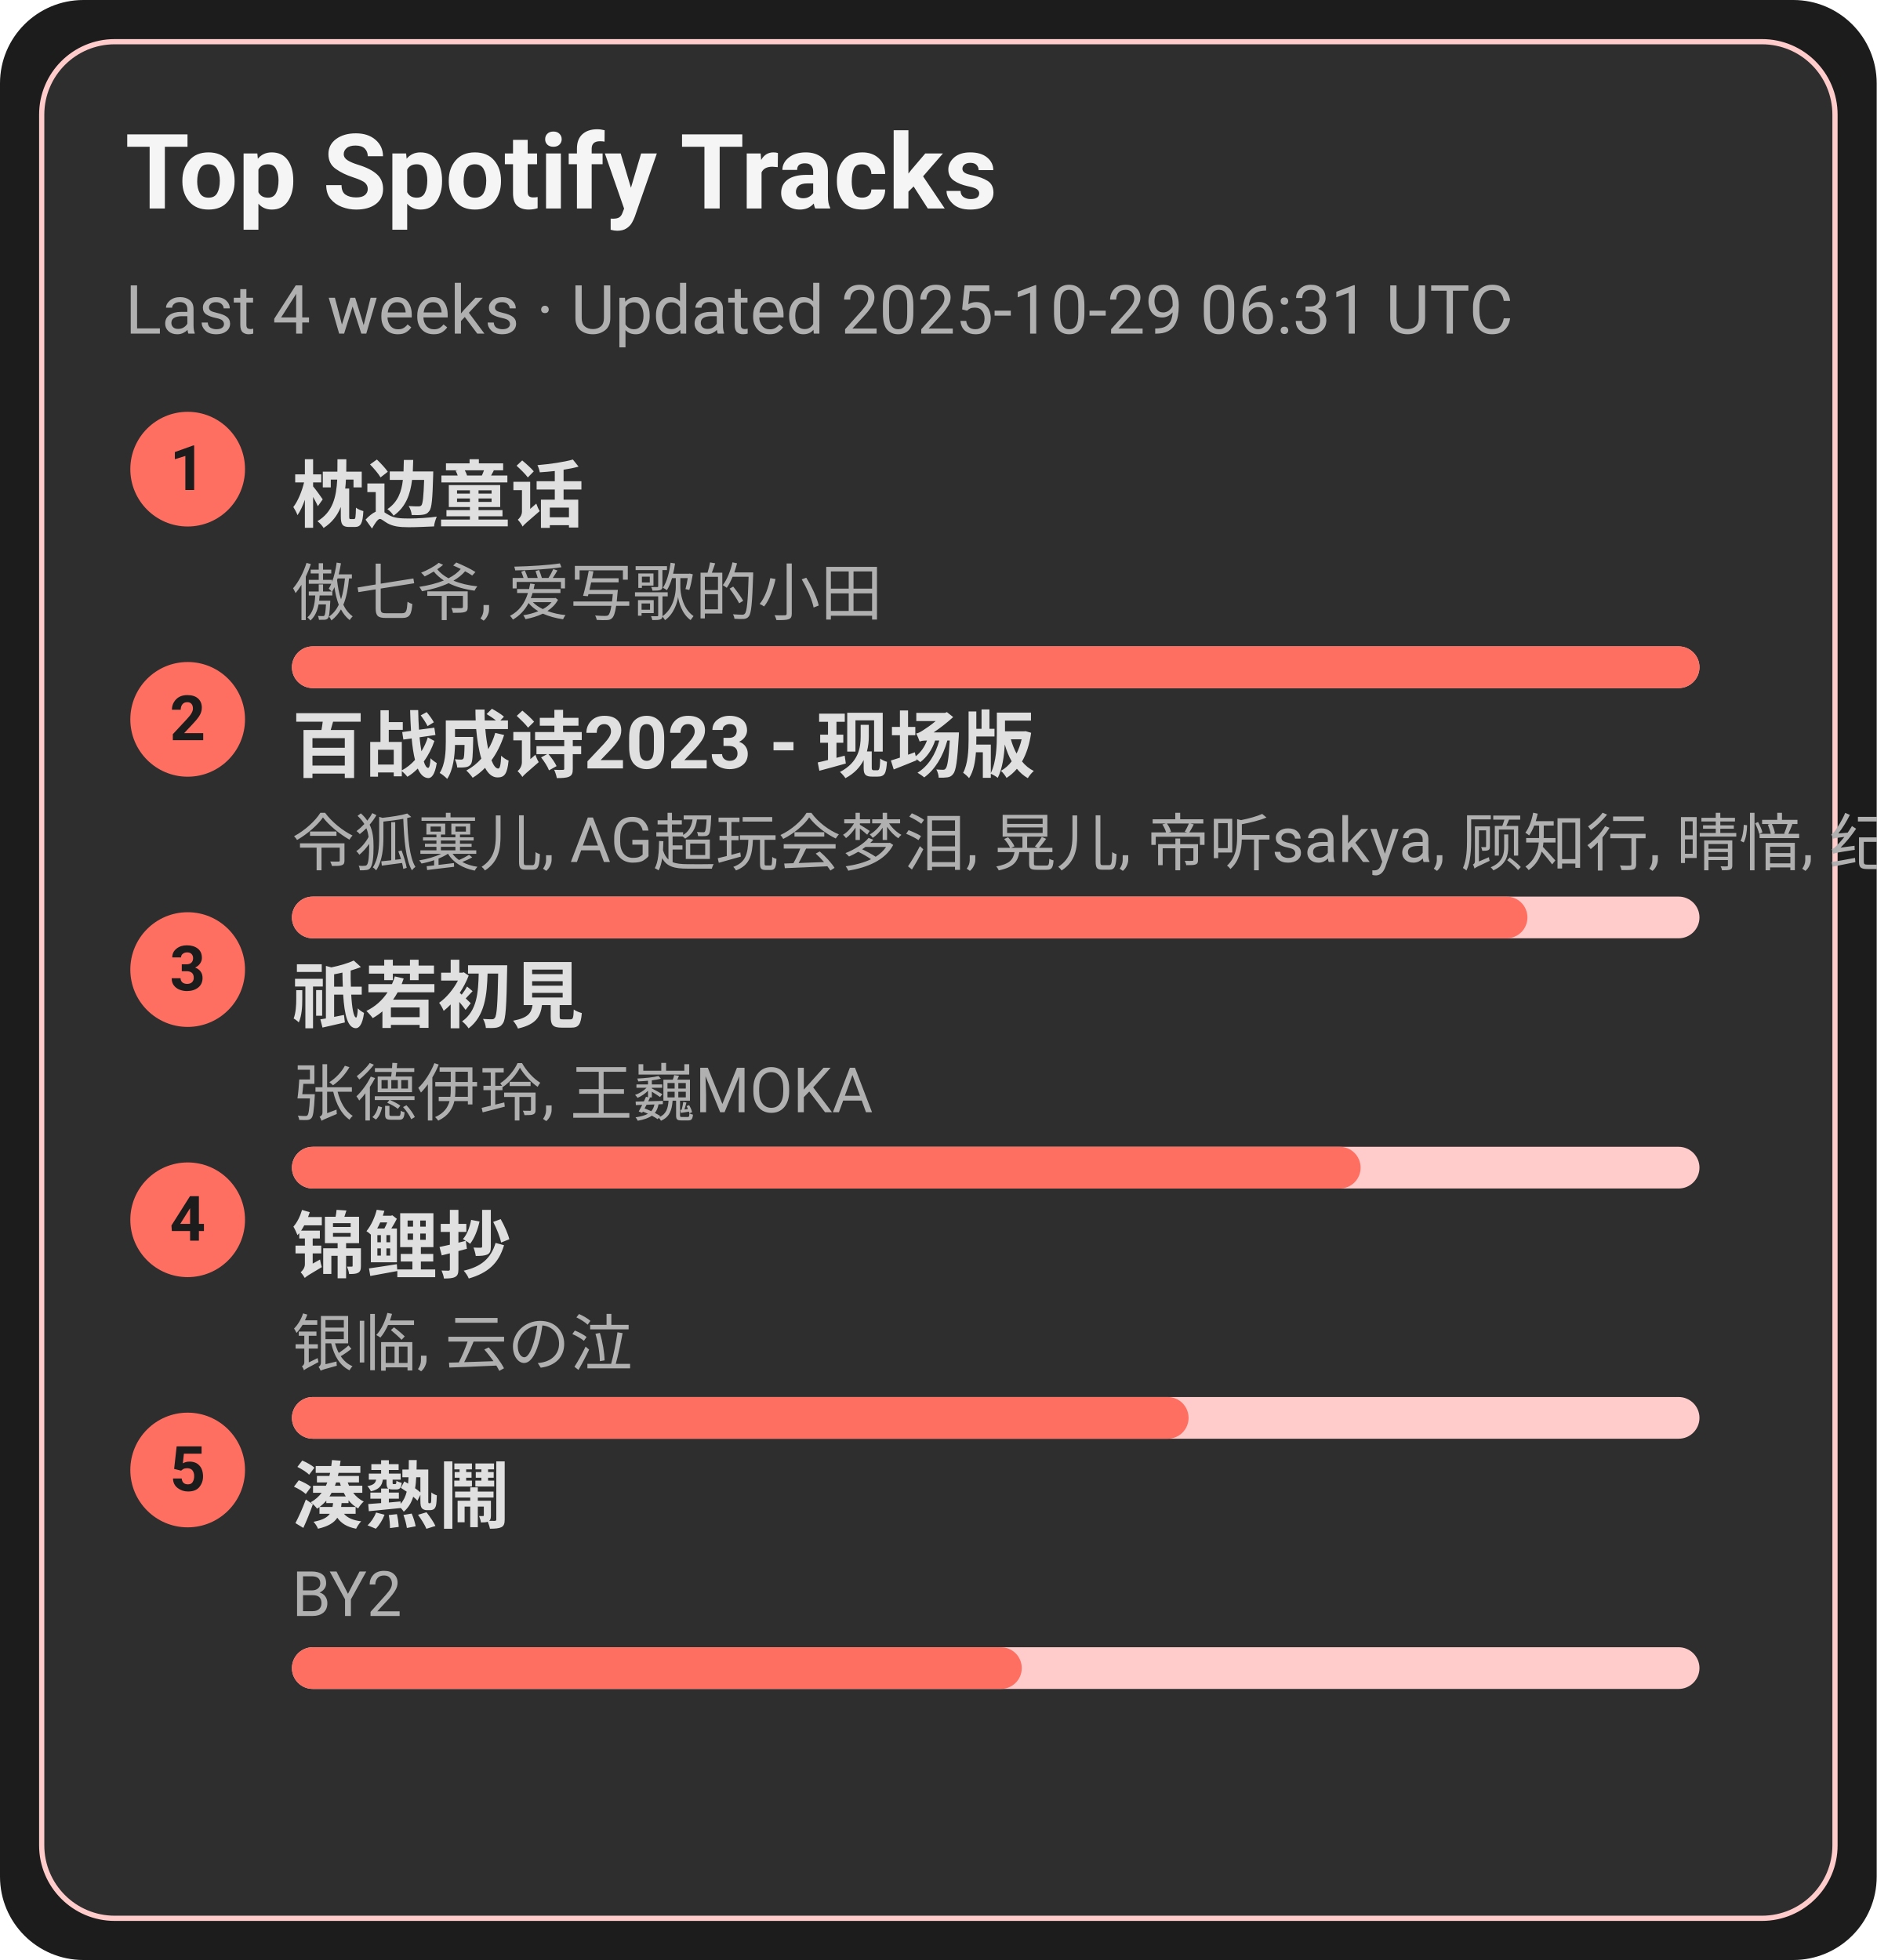
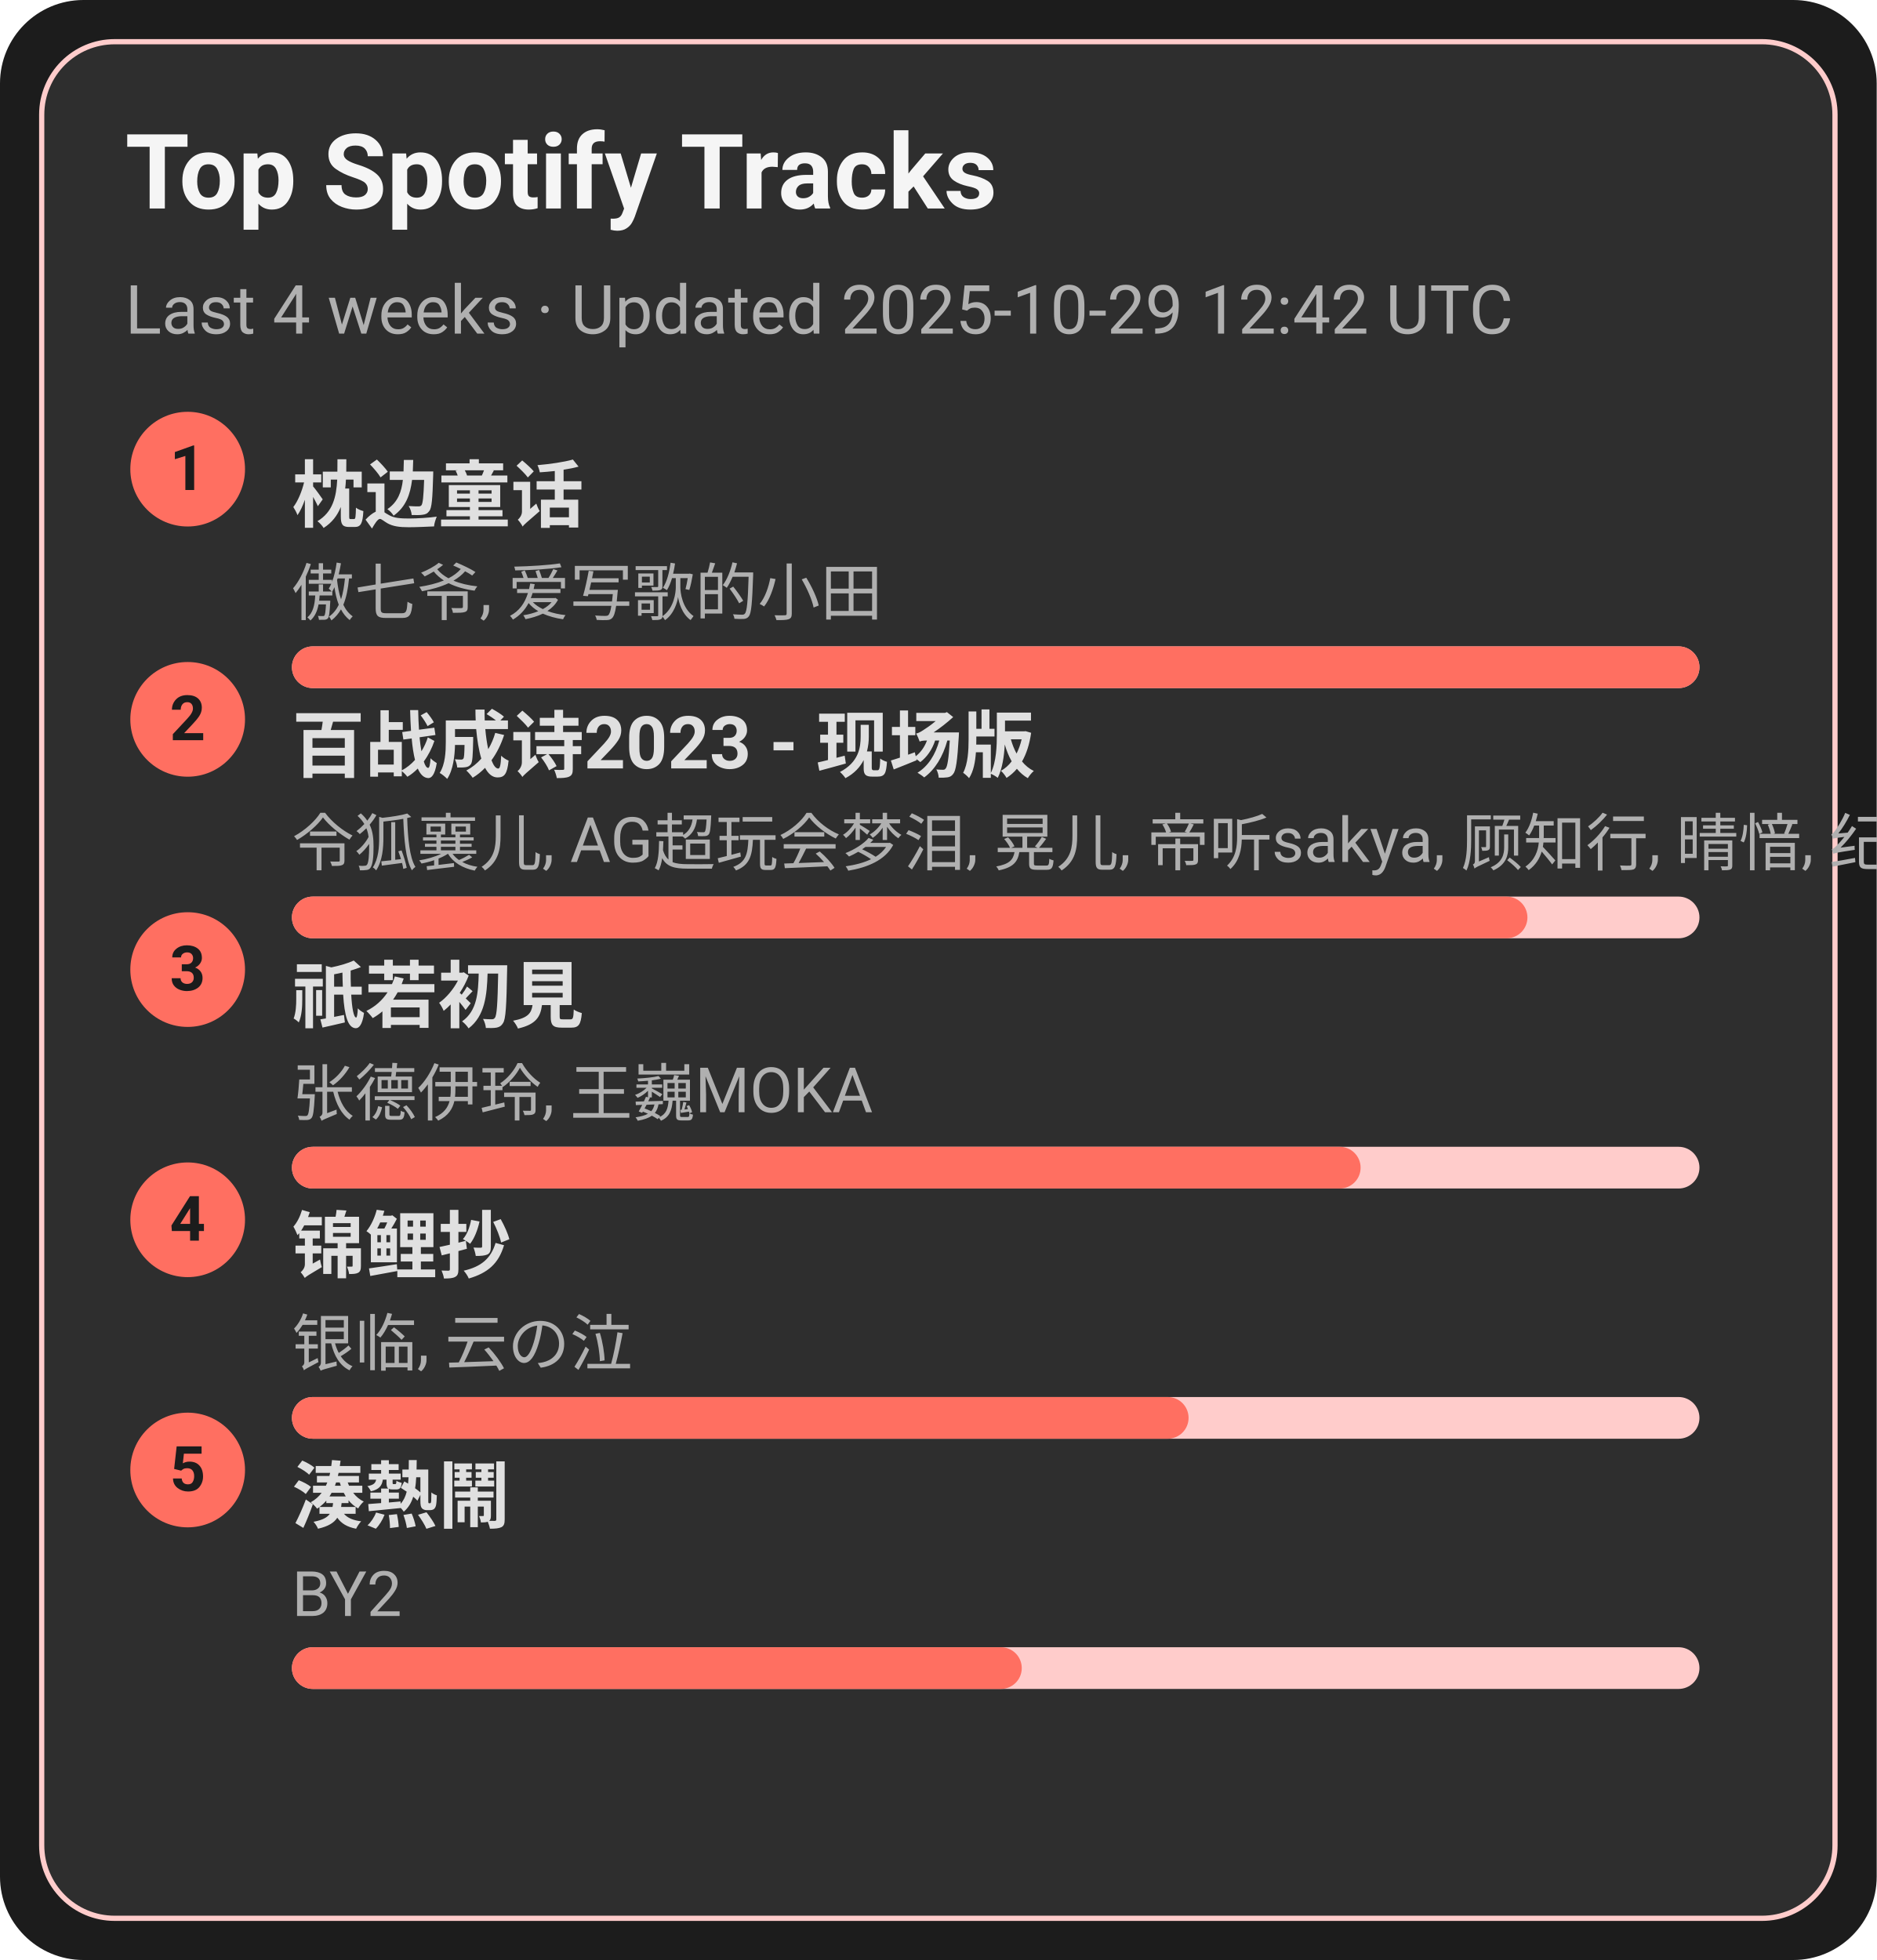
<svg xmlns="http://www.w3.org/2000/svg" width="360" height="376" viewBox="0 0 360 376">
  <style>text{font-family:-apple-system,BlinkMacSystemFont,Segoe UI,Roboto,Ubuntu,Helvetica Neue,Arial,Noto Sans,sans-serif}</style>
  <rect width="360" height="376" rx="16" fill="#1c1c1c" />
  <rect x="8" y="8" width="344" height="360" rx="14" fill="#2e2e2e" stroke="#ffcccb" />
  <text x="24" y="40" font-size="20" fill="#f5f5f5" font-weight="600">Top Spotify Tracks</text>
-   <text x="24" y="64" font-size="13" fill="#b0b0b0">Last 4 weeks · Updated 2025-10-29 06:31 UTC</text>
+   <text x="24" y="64" font-size="13" fill="#b0b0b0">Last 4 weeks · Updated 2025-10-29 12:42 UTC</text>
  <circle cx="36" cy="90" r="11" fill="#ff6f61" />
  <text x="36" y="94" text-anchor="middle" font-size="12" fill="#1c1c1c" font-weight="700">1</text>
  <a href="https://open.spotify.com/track/3I8tlHNA9NM8dL0B23xGIY" target="_blank" rel="noopener noreferrer">
    <text x="56" y="100" font-size="14" fill="#e0e0e0" font-weight="600">枕边童话</text>
  </a>
  <text x="56" y="118" font-size="12" fill="#b0b0b0">傲七爷, 爱写歌的小田</text>
  <rect x="56" y="124" width="270" height="8" rx="4" fill="#ffcccb" />
  <rect x="56" y="124" width="270" height="8" rx="4" fill="#ff6f61" />
  <circle cx="36" cy="138" r="11" fill="#ff6f61" />
  <text x="36" y="142" text-anchor="middle" font-size="12" fill="#1c1c1c" font-weight="700">2</text>
  <a href="https://open.spotify.com/track/2gttnS8fWnDwziLFt2TLEi" target="_blank" rel="noopener noreferrer">
    <text x="56" y="148" font-size="14" fill="#e0e0e0" font-weight="600">百战成诗2023 - 现场版</text>
  </a>
  <text x="56" y="166" font-size="12" fill="#b0b0b0">令狐襄儿, AG超玩会梦泪, 晃儿, 帝听sakya, 顾知行, 晴愔, 纪粹希, 于冬然, 呦猫UNEKO</text>
  <rect x="56" y="172" width="270" height="8" rx="4" fill="#ffcccb" />
  <rect x="56" y="172" width="237" height="8" rx="4" fill="#ff6f61" />
  <circle cx="36" cy="186" r="11" fill="#ff6f61" />
  <text x="36" y="190" text-anchor="middle" font-size="12" fill="#1c1c1c" font-weight="700">3</text>
  <a href="https://open.spotify.com/track/5X4U0jJr9H4oOoXTpiVkyA" target="_blank" rel="noopener noreferrer">
    <text x="56" y="196" font-size="14" fill="#e0e0e0" font-weight="600">祇若初見</text>
  </a>
  <text x="56" y="214" font-size="12" fill="#b0b0b0">张德伊玲, 王巍MOKA</text>
  <rect x="56" y="220" width="270" height="8" rx="4" fill="#ffcccb" />
  <rect x="56" y="220" width="205" height="8" rx="4" fill="#ff6f61" />
  <circle cx="36" cy="234" r="11" fill="#ff6f61" />
  <text x="36" y="238" text-anchor="middle" font-size="12" fill="#1c1c1c" font-weight="700">4</text>
  <a href="https://open.spotify.com/track/1KBIv1xAf0VhKsHrZaTVKu" target="_blank" rel="noopener noreferrer">
    <text x="56" y="244" font-size="14" fill="#e0e0e0" font-weight="600">锦鲤抄</text>
  </a>
  <text x="56" y="262" font-size="12" fill="#b0b0b0">银临, 云の泣</text>
  <rect x="56" y="268" width="270" height="8" rx="4" fill="#ffcccb" />
  <rect x="56" y="268" width="172" height="8" rx="4" fill="#ff6f61" />
  <circle cx="36" cy="282" r="11" fill="#ff6f61" />
  <text x="36" y="286" text-anchor="middle" font-size="12" fill="#1c1c1c" font-weight="700">5</text>
  <a href="https://open.spotify.com/track/2Qhxww2DKuv7gfvZkkR0wa" target="_blank" rel="noopener noreferrer">
    <text x="56" y="292" font-size="14" fill="#e0e0e0" font-weight="600">湊熱鬧</text>
  </a>
  <text x="56" y="310" font-size="12" fill="#b0b0b0">BY2</text>
  <rect x="56" y="316" width="270" height="8" rx="4" fill="#ffcccb" />
  <rect x="56" y="316" width="140" height="8" rx="4" fill="#ff6f61" />
</svg>
